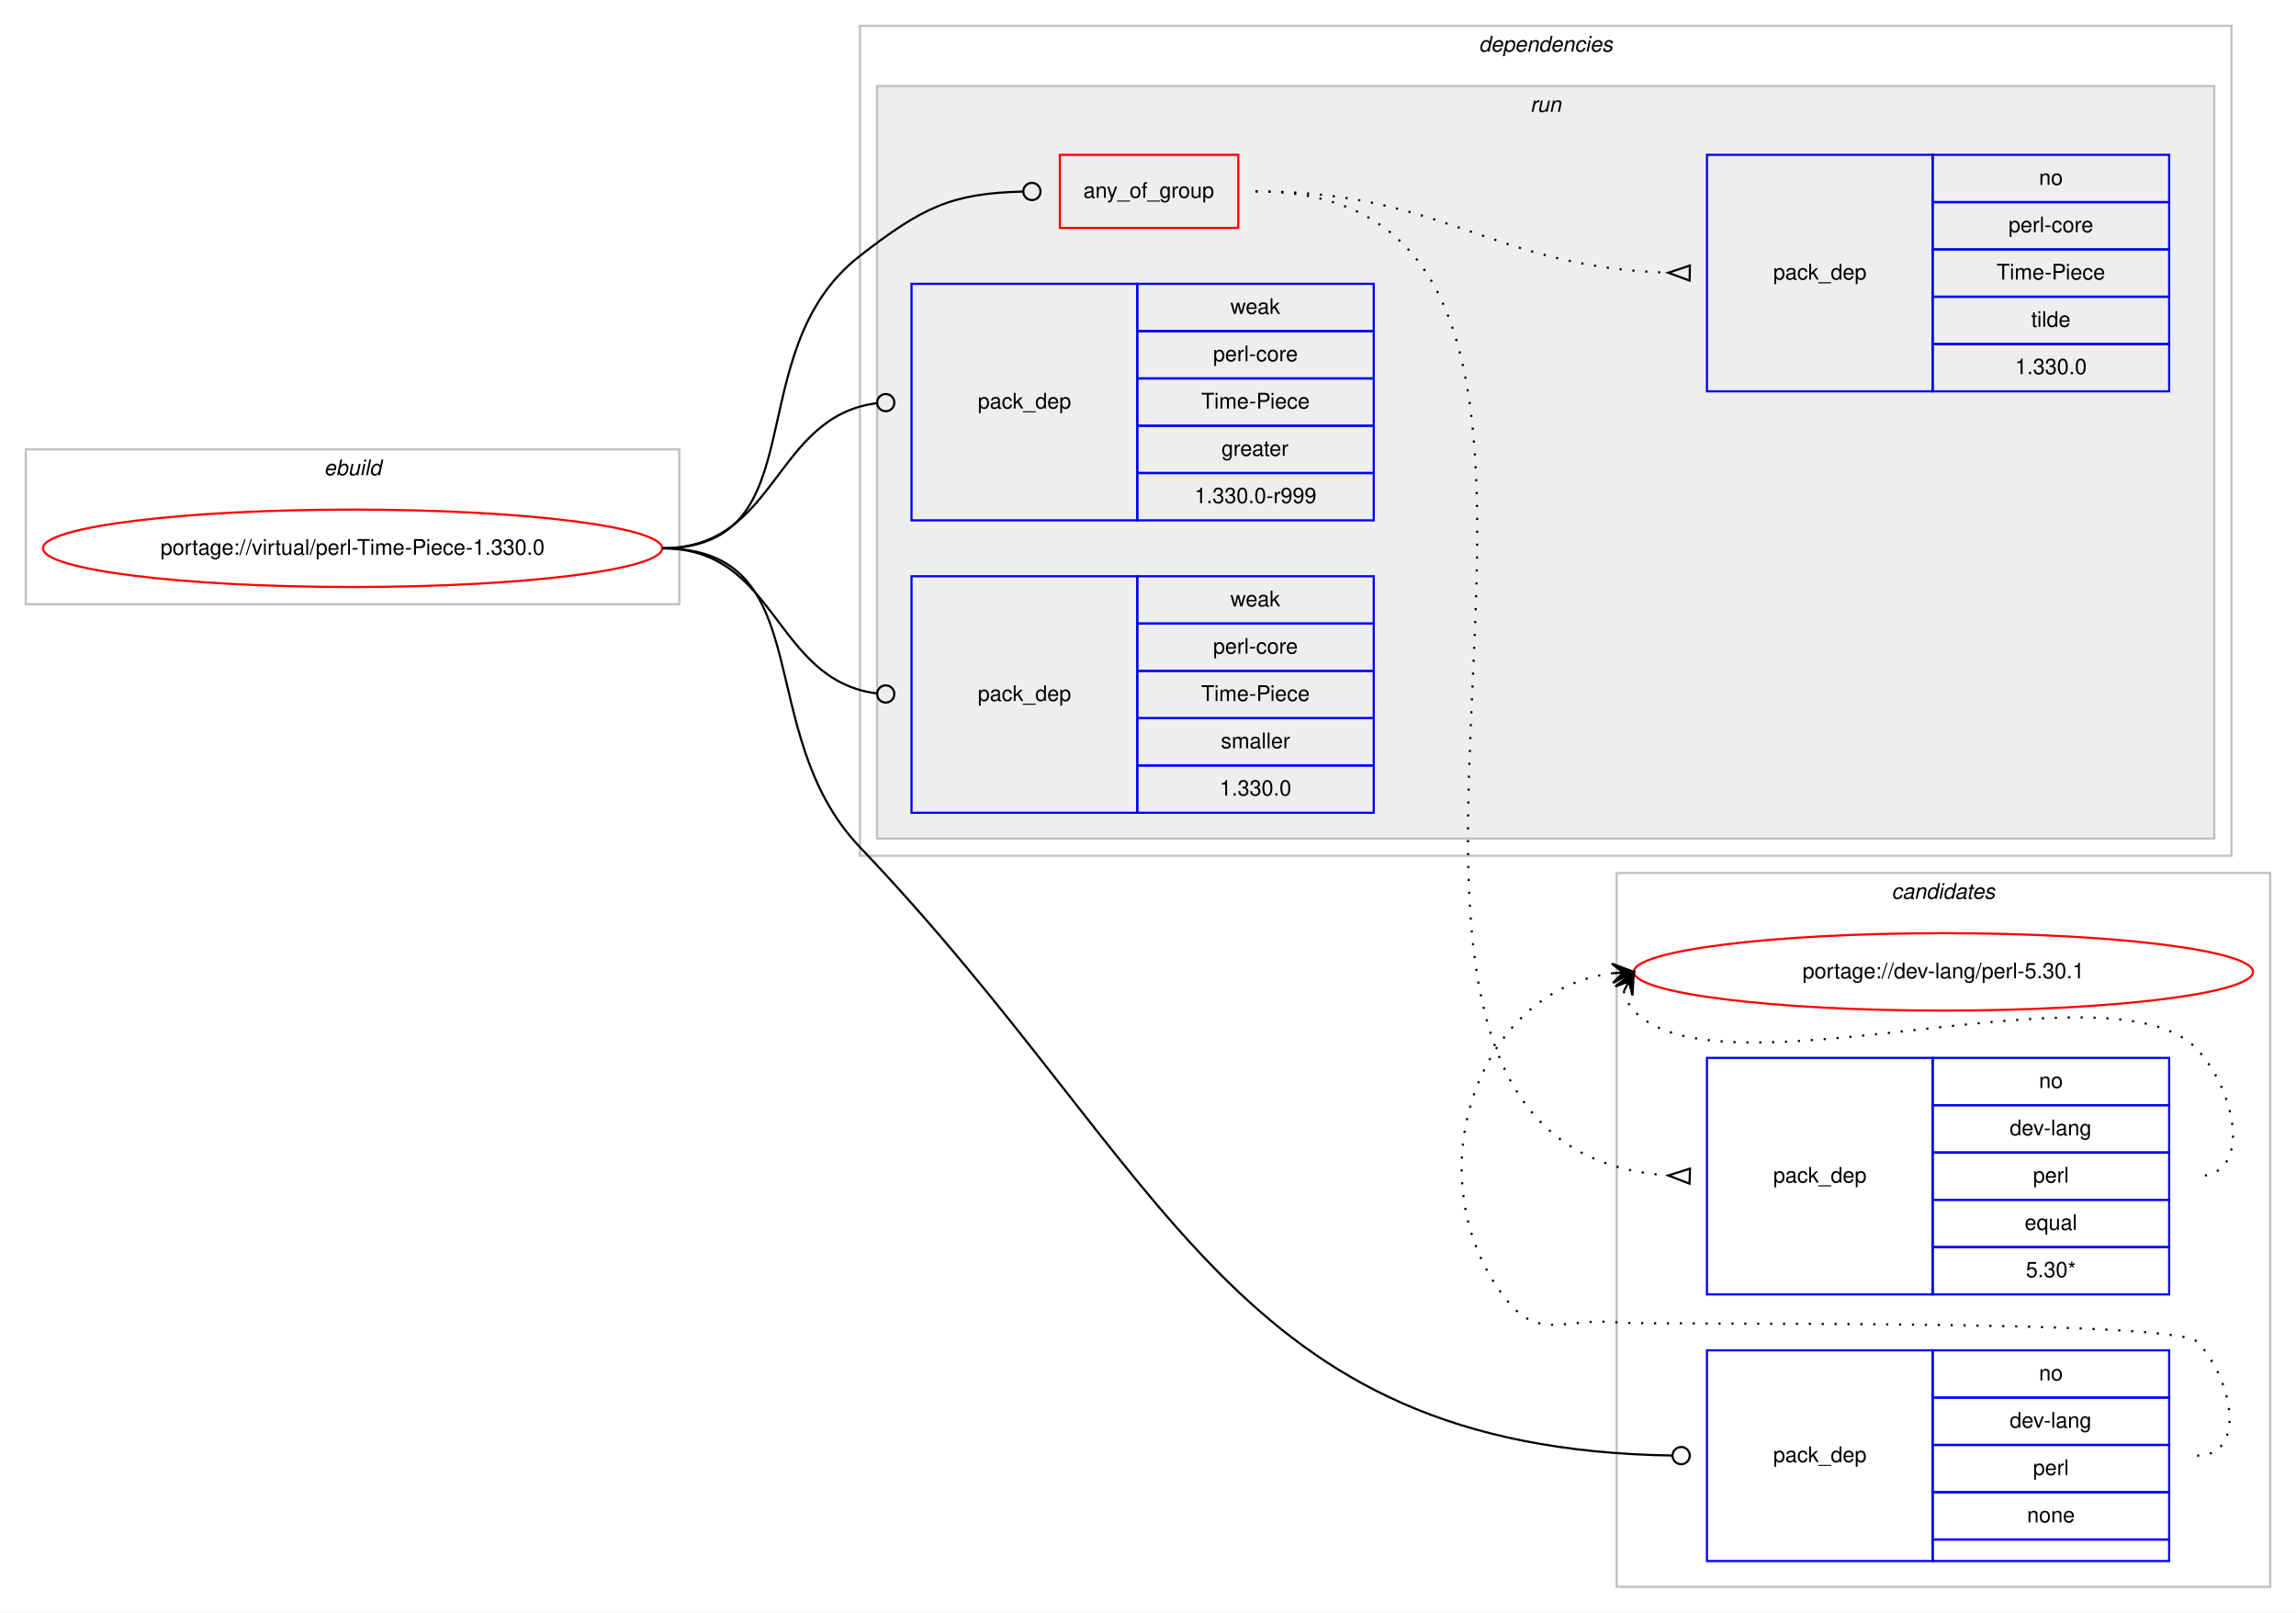
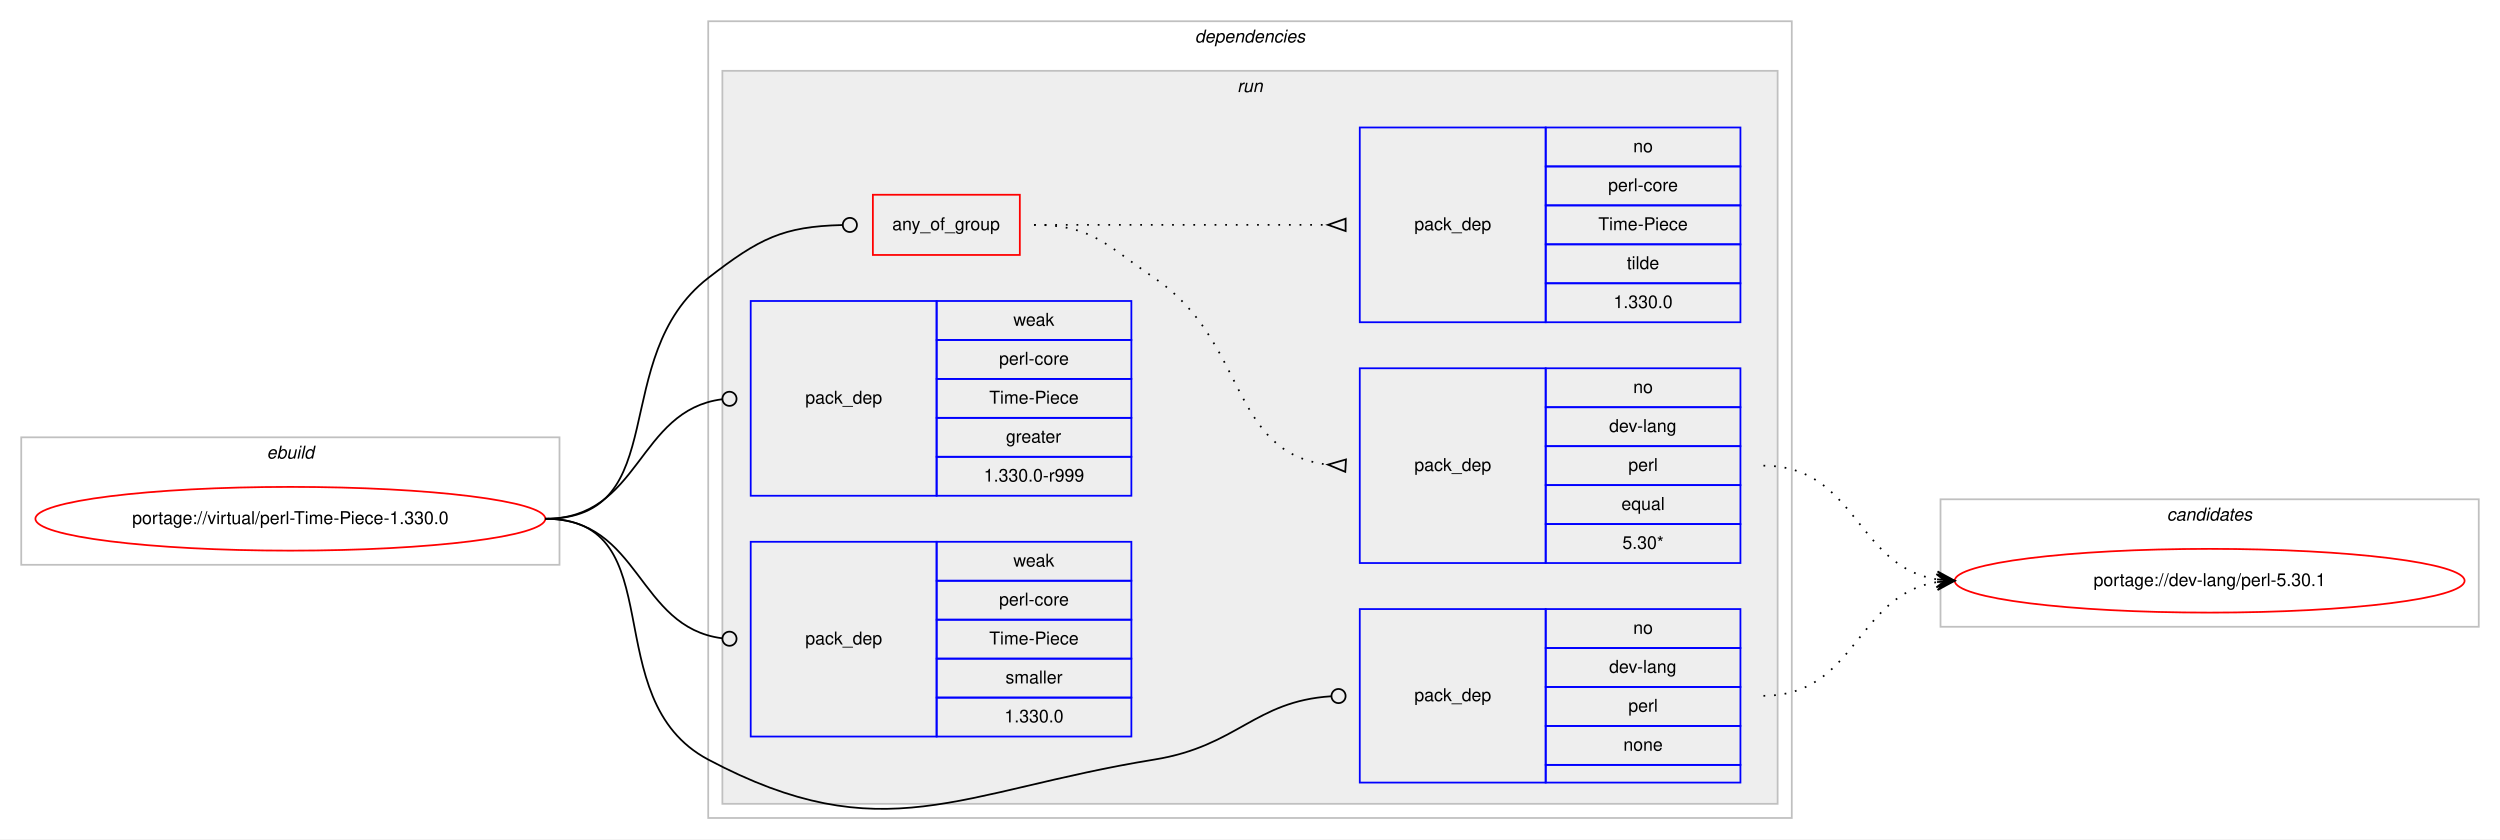
- <svg xmlns="http://www.w3.org/2000/svg" xmlns:xlink="http://www.w3.org/1999/xlink" width="1068pt" height="750pt" viewBox="0.00 0.00 1068.00 750.00">
-   <g id="graph0" class="graph" transform="scale(1 1) rotate(0) translate(4 746)">
-     <polygon fill="#ffffff" stroke="transparent" points="-4,4 -4,-746 1064,-746 1064,4 -4,4" />
+ <svg xmlns="http://www.w3.org/2000/svg" xmlns:xlink="http://www.w3.org/1999/xlink" width="1412pt" height="474pt" viewBox="0.00 0.00 1412.00 474.00">
+   <g id="graph0" class="graph" transform="scale(1 1) rotate(0) translate(4 470)">
+     <polygon fill="#ffffff" stroke="transparent" points="-4,4 -4,-470 1408,-470 1408,4 -4,4" />
    <g id="clust1" class="cluster">
-       <polygon fill="none" stroke="#c0c0c0" points="8,-465 8,-537 312,-537 312,-465 8,-465" />
-       <text text-anchor="start" x="146.663" y="-525" font-family="Helvetica,sans-Serif" font-style="italic" font-size="10.00" fill="#000000">ebuild</text>
+       <polygon fill="none" stroke="#c0c0c0" points="8,-151 8,-223 312,-223 312,-151 8,-151" />
+       <text text-anchor="start" x="146.663" y="-211" font-family="Helvetica,sans-Serif" font-style="italic" font-size="10.00" fill="#000000">ebuild</text>
+     </g>
+     <g id="clust2" class="cluster">
+       <polygon fill="none" stroke="#c0c0c0" points="396,-8 396,-458 1008,-458 1008,-8 396,-8" />
+       <text text-anchor="start" x="670.875" y="-446" font-family="Helvetica,sans-Serif" font-style="italic" font-size="10.00" fill="#000000">dependencies</text>
+     </g>
+     <g id="clust5" class="cluster">
+       <polygon fill="#eeeeee" stroke="#c0c0c0" points="404,-16 404,-430 1000,-430 1000,-16 404,-16" />
+       <text text-anchor="start" x="694.777" y="-418" font-family="Helvetica,sans-Serif" font-style="italic" font-size="10.00" fill="#000000">run</text>
    </g>
    <g id="clust12" class="cluster">
-       <polygon fill="none" stroke="#c0c0c0" points="748,-8 748,-340 1052,-340 1052,-8 748,-8" />
-       <text text-anchor="start" x="875.824" y="-328" font-family="Helvetica,sans-Serif" font-style="italic" font-size="10.00" fill="#000000">candidates</text>
-     </g>
-     <g id="clust2" class="cluster">
-       <polygon fill="none" stroke="#c0c0c0" points="396,-348 396,-734 1034,-734 1034,-348 396,-348" />
-       <text text-anchor="start" x="683.875" y="-722" font-family="Helvetica,sans-Serif" font-style="italic" font-size="10.00" fill="#000000">dependencies</text>
-     </g>
-     <g id="clust5" class="cluster">
-       <polygon fill="#eeeeee" stroke="#c0c0c0" points="404,-356 404,-706 1026,-706 1026,-356 404,-356" />
-       <text text-anchor="start" x="707.777" y="-694" font-family="Helvetica,sans-Serif" font-style="italic" font-size="10.00" fill="#000000">run</text>
+       <polygon fill="none" stroke="#c0c0c0" points="1092,-116 1092,-188 1396,-188 1396,-116 1092,-116" />
+       <text text-anchor="start" x="1219.824" y="-176" font-family="Helvetica,sans-Serif" font-style="italic" font-size="10.00" fill="#000000">candidates</text>
    </g>
    <g id="node1" class="node">
      <g id="a_node1">
        <a xlink:href="../virtual/perl-Time-Piece-1.330.0.svg" xlink:title="portage://virtual/perl-Time-Piece-1.330.0">
-           <ellipse fill="none" stroke="#ff0000" cx="160" cy="-491" rx="144" ry="18" />
-           <text text-anchor="middle" x="160" y="-488" font-family="Helvetica,sans-Serif" font-size="10.00" fill="#000000">portage://virtual/perl-Time-Piece-1.330.0</text>
+           <ellipse fill="none" stroke="#ff0000" cx="160" cy="-177" rx="144" ry="18" />
+           <text text-anchor="middle" x="160" y="-174" font-family="Helvetica,sans-Serif" font-size="10.00" fill="#000000">portage://virtual/perl-Time-Piece-1.330.0</text>
        </a>
      </g>
    </g>
    <g id="node2" class="node">
-       <polygon fill="none" stroke="#ff0000" points="489,-640 489,-674 572,-674 572,-640 489,-640" />
-       <text text-anchor="start" x="499.93" y="-654" font-family="Helvetica,sans-Serif" font-size="10.00" fill="#000000">any_of_group</text>
+       <polygon fill="none" stroke="#ff0000" points="489,-326 489,-360 572,-360 572,-326 489,-326" />
+       <text text-anchor="start" x="499.93" y="-340" font-family="Helvetica,sans-Serif" font-size="10.00" fill="#000000">any_of_group</text>
    </g>
    <g id="edge3" class="edge">
-       <path fill="none" stroke="#000000" d="M304,-491C376.976,-491 338.329,-582.284 396,-627 425.004,-649.488 438.322,-656.05 471.595,-656.9" />
-       <ellipse fill="none" stroke="#000000" cx="476" cy="-656.953" rx="4" ry="4" />
+       <path fill="none" stroke="#000000" d="M304,-177C376.976,-177 338.329,-268.284 396,-313 425.004,-335.488 438.322,-342.05 471.595,-342.9" />
+       <ellipse fill="none" stroke="#000000" cx="476" cy="-342.953" rx="4" ry="4" />
    </g>
    <g id="node5" class="node">
-       <polygon fill="none" stroke="#0000ff" points="790,-20 790,-118 895,-118 895,-20 790,-20" />
-       <text text-anchor="start" x="820.823" y="-66" font-family="Helvetica,sans-Serif" font-size="10.00" fill="#000000">pack_dep</text>
-       <polygon fill="none" stroke="#0000ff" points="895,-96 895,-118 1005,-118 1005,-96 895,-96" />
-       <text text-anchor="start" x="944.441" y="-104" font-family="Helvetica,sans-Serif" font-size="10.00" fill="#000000">no</text>
-       <polygon fill="none" stroke="#0000ff" points="895,-74 895,-96 1005,-96 1005,-74 895,-74" />
-       <text text-anchor="start" x="930.828" y="-82" font-family="Helvetica,sans-Serif" font-size="10.00" fill="#000000">dev-lang</text>
-       <polygon fill="none" stroke="#0000ff" points="895,-52 895,-74 1005,-74 1005,-52 895,-52" />
-       <text text-anchor="start" x="941.667" y="-60" font-family="Helvetica,sans-Serif" font-size="10.00" fill="#000000">perl</text>
-       <polygon fill="none" stroke="#0000ff" points="895,-30 895,-52 1005,-52 1005,-30 895,-30" />
-       <text text-anchor="start" x="938.882" y="-38" font-family="Helvetica,sans-Serif" font-size="10.00" fill="#000000">none</text>
-       <polygon fill="none" stroke="#0000ff" points="895,-20 895,-30 1005,-30 1005,-20 895,-20" />
+       <polygon fill="none" stroke="#0000ff" points="764,-28 764,-126 869,-126 869,-28 764,-28" />
+       <text text-anchor="start" x="794.823" y="-74" font-family="Helvetica,sans-Serif" font-size="10.00" fill="#000000">pack_dep</text>
+       <polygon fill="none" stroke="#0000ff" points="869,-104 869,-126 979,-126 979,-104 869,-104" />
+       <text text-anchor="start" x="918.441" y="-112" font-family="Helvetica,sans-Serif" font-size="10.00" fill="#000000">no</text>
+       <polygon fill="none" stroke="#0000ff" points="869,-82 869,-104 979,-104 979,-82 869,-82" />
+       <text text-anchor="start" x="904.828" y="-90" font-family="Helvetica,sans-Serif" font-size="10.00" fill="#000000">dev-lang</text>
+       <polygon fill="none" stroke="#0000ff" points="869,-60 869,-82 979,-82 979,-60 869,-60" />
+       <text text-anchor="start" x="915.667" y="-68" font-family="Helvetica,sans-Serif" font-size="10.00" fill="#000000">perl</text>
+       <polygon fill="none" stroke="#0000ff" points="869,-38 869,-60 979,-60 979,-38 869,-38" />
+       <text text-anchor="start" x="912.882" y="-46" font-family="Helvetica,sans-Serif" font-size="10.00" fill="#000000">none</text>
+       <polygon fill="none" stroke="#0000ff" points="869,-28 869,-38 979,-38 979,-28 869,-28" />
    </g>
    <g id="edge4" class="edge">
-       <path fill="none" stroke="#000000" d="M304,-491C378.084,-491 344.886,-405.626 396,-352 540.905,-199.973 568.584,-72.28 773.988,-69.062" />
-       <ellipse fill="none" stroke="#000000" cx="778" cy="-69.031" rx="4" ry="4" />
+       <path fill="none" stroke="#000000" d="M304,-177C376.976,-177 331.543,-75.216 396,-41 494.925,11.514 537.446,-23.06 648,-41 695.114,-48.646 704.422,-73.903 747.802,-76.74" />
+       <ellipse fill="none" stroke="#000000" cx="752.002" cy="-76.873" rx="4" ry="4" />
    </g>
    <g id="node6" class="node">
-       <polygon fill="none" stroke="#0000ff" points="420,-504 420,-614 525,-614 525,-504 420,-504" />
-       <text text-anchor="start" x="450.823" y="-556" font-family="Helvetica,sans-Serif" font-size="10.00" fill="#000000">pack_dep</text>
-       <polygon fill="none" stroke="#0000ff" points="525,-592 525,-614 635,-614 635,-592 525,-592" />
-       <text text-anchor="start" x="568.332" y="-600" font-family="Helvetica,sans-Serif" font-size="10.00" fill="#000000">weak</text>
-       <polygon fill="none" stroke="#0000ff" points="525,-570 525,-592 635,-592 635,-570 525,-570" />
-       <text text-anchor="start" x="560.279" y="-578" font-family="Helvetica,sans-Serif" font-size="10.00" fill="#000000">perl-core</text>
-       <polygon fill="none" stroke="#0000ff" points="525,-548 525,-570 635,-570 635,-548 525,-548" />
-       <text text-anchor="start" x="554.725" y="-556" font-family="Helvetica,sans-Serif" font-size="10.00" fill="#000000">Time-Piece</text>
-       <polygon fill="none" stroke="#0000ff" points="525,-526 525,-548 635,-548 635,-526 525,-526" />
-       <text text-anchor="start" x="564.163" y="-534" font-family="Helvetica,sans-Serif" font-size="10.00" fill="#000000">greater</text>
-       <polygon fill="none" stroke="#0000ff" points="525,-504 525,-526 635,-526 635,-504 525,-504" />
-       <text text-anchor="start" x="551.656" y="-512" font-family="Helvetica,sans-Serif" font-size="10.00" fill="#000000">1.330.0-r999</text>
+       <polygon fill="none" stroke="#0000ff" points="420,-190 420,-300 525,-300 525,-190 420,-190" />
+       <text text-anchor="start" x="450.823" y="-242" font-family="Helvetica,sans-Serif" font-size="10.00" fill="#000000">pack_dep</text>
+       <polygon fill="none" stroke="#0000ff" points="525,-278 525,-300 635,-300 635,-278 525,-278" />
+       <text text-anchor="start" x="568.332" y="-286" font-family="Helvetica,sans-Serif" font-size="10.00" fill="#000000">weak</text>
+       <polygon fill="none" stroke="#0000ff" points="525,-256 525,-278 635,-278 635,-256 525,-256" />
+       <text text-anchor="start" x="560.279" y="-264" font-family="Helvetica,sans-Serif" font-size="10.00" fill="#000000">perl-core</text>
+       <polygon fill="none" stroke="#0000ff" points="525,-234 525,-256 635,-256 635,-234 525,-234" />
+       <text text-anchor="start" x="554.725" y="-242" font-family="Helvetica,sans-Serif" font-size="10.00" fill="#000000">Time-Piece</text>
+       <polygon fill="none" stroke="#0000ff" points="525,-212 525,-234 635,-234 635,-212 525,-212" />
+       <text text-anchor="start" x="564.163" y="-220" font-family="Helvetica,sans-Serif" font-size="10.00" fill="#000000">greater</text>
+       <polygon fill="none" stroke="#0000ff" points="525,-190 525,-212 635,-212 635,-190 525,-190" />
+       <text text-anchor="start" x="551.656" y="-198" font-family="Helvetica,sans-Serif" font-size="10.00" fill="#000000">1.330.0-r999</text>
    </g>
    <g id="edge5" class="edge">
-       <path fill="none" stroke="#000000" d="M304,-491C357.842,-491 355.671,-552.269 403.823,-558.492" />
-       <ellipse fill="none" stroke="#000000" cx="408.008" cy="-558.752" rx="4" ry="4" />
+       <path fill="none" stroke="#000000" d="M304,-177C357.842,-177 355.671,-238.269 403.823,-244.492" />
+       <ellipse fill="none" stroke="#000000" cx="408.008" cy="-244.752" rx="4" ry="4" />
    </g>
    <g id="node7" class="node">
-       <polygon fill="none" stroke="#0000ff" points="420,-368 420,-478 525,-478 525,-368 420,-368" />
-       <text text-anchor="start" x="450.823" y="-420" font-family="Helvetica,sans-Serif" font-size="10.00" fill="#000000">pack_dep</text>
-       <polygon fill="none" stroke="#0000ff" points="525,-456 525,-478 635,-478 635,-456 525,-456" />
-       <text text-anchor="start" x="568.332" y="-464" font-family="Helvetica,sans-Serif" font-size="10.00" fill="#000000">weak</text>
-       <polygon fill="none" stroke="#0000ff" points="525,-434 525,-456 635,-456 635,-434 525,-434" />
-       <text text-anchor="start" x="560.279" y="-442" font-family="Helvetica,sans-Serif" font-size="10.00" fill="#000000">perl-core</text>
-       <polygon fill="none" stroke="#0000ff" points="525,-412 525,-434 635,-434 635,-412 525,-412" />
-       <text text-anchor="start" x="554.725" y="-420" font-family="Helvetica,sans-Serif" font-size="10.00" fill="#000000">Time-Piece</text>
-       <polygon fill="none" stroke="#0000ff" points="525,-390 525,-412 635,-412 635,-390 525,-390" />
-       <text text-anchor="start" x="563.893" y="-398" font-family="Helvetica,sans-Serif" font-size="10.00" fill="#000000">smaller</text>
-       <polygon fill="none" stroke="#0000ff" points="525,-368 525,-390 635,-390 635,-368 525,-368" />
-       <text text-anchor="start" x="563.323" y="-376" font-family="Helvetica,sans-Serif" font-size="10.00" fill="#000000">1.330.0</text>
+       <polygon fill="none" stroke="#0000ff" points="420,-54 420,-164 525,-164 525,-54 420,-54" />
+       <text text-anchor="start" x="450.823" y="-106" font-family="Helvetica,sans-Serif" font-size="10.00" fill="#000000">pack_dep</text>
+       <polygon fill="none" stroke="#0000ff" points="525,-142 525,-164 635,-164 635,-142 525,-142" />
+       <text text-anchor="start" x="568.332" y="-150" font-family="Helvetica,sans-Serif" font-size="10.00" fill="#000000">weak</text>
+       <polygon fill="none" stroke="#0000ff" points="525,-120 525,-142 635,-142 635,-120 525,-120" />
+       <text text-anchor="start" x="560.279" y="-128" font-family="Helvetica,sans-Serif" font-size="10.00" fill="#000000">perl-core</text>
+       <polygon fill="none" stroke="#0000ff" points="525,-98 525,-120 635,-120 635,-98 525,-98" />
+       <text text-anchor="start" x="554.725" y="-106" font-family="Helvetica,sans-Serif" font-size="10.00" fill="#000000">Time-Piece</text>
+       <polygon fill="none" stroke="#0000ff" points="525,-76 525,-98 635,-98 635,-76 525,-76" />
+       <text text-anchor="start" x="563.893" y="-84" font-family="Helvetica,sans-Serif" font-size="10.00" fill="#000000">smaller</text>
+       <polygon fill="none" stroke="#0000ff" points="525,-54 525,-76 635,-76 635,-54 525,-54" />
+       <text text-anchor="start" x="563.323" y="-62" font-family="Helvetica,sans-Serif" font-size="10.00" fill="#000000">1.330.0</text>
    </g>
    <g id="edge6" class="edge">
-       <path fill="none" stroke="#000000" d="M304,-491C357.842,-491 355.671,-429.731 403.823,-423.508" />
-       <ellipse fill="none" stroke="#000000" cx="408.008" cy="-423.248" rx="4" ry="4" />
+       <path fill="none" stroke="#000000" d="M304,-177C357.842,-177 355.671,-115.731 403.823,-109.508" />
+       <ellipse fill="none" stroke="#000000" cx="408.008" cy="-109.248" rx="4" ry="4" />
    </g>
    <g id="node3" class="node">
-       <polygon fill="none" stroke="#0000ff" points="790,-144 790,-254 895,-254 895,-144 790,-144" />
-       <text text-anchor="start" x="820.823" y="-196" font-family="Helvetica,sans-Serif" font-size="10.00" fill="#000000">pack_dep</text>
-       <polygon fill="none" stroke="#0000ff" points="895,-232 895,-254 1005,-254 1005,-232 895,-232" />
-       <text text-anchor="start" x="944.441" y="-240" font-family="Helvetica,sans-Serif" font-size="10.00" fill="#000000">no</text>
-       <polygon fill="none" stroke="#0000ff" points="895,-210 895,-232 1005,-232 1005,-210 895,-210" />
-       <text text-anchor="start" x="930.828" y="-218" font-family="Helvetica,sans-Serif" font-size="10.00" fill="#000000">dev-lang</text>
-       <polygon fill="none" stroke="#0000ff" points="895,-188 895,-210 1005,-210 1005,-188 895,-188" />
-       <text text-anchor="start" x="941.667" y="-196" font-family="Helvetica,sans-Serif" font-size="10.00" fill="#000000">perl</text>
-       <polygon fill="none" stroke="#0000ff" points="895,-166 895,-188 1005,-188 1005,-166 895,-166" />
-       <text text-anchor="start" x="937.773" y="-174" font-family="Helvetica,sans-Serif" font-size="10.00" fill="#000000">equal</text>
-       <polygon fill="none" stroke="#0000ff" points="895,-144 895,-166 1005,-166 1005,-144 895,-144" />
-       <text text-anchor="start" x="938.327" y="-152" font-family="Helvetica,sans-Serif" font-size="10.00" fill="#000000">5.30*</text>
+       <polygon fill="none" stroke="#0000ff" points="764,-152 764,-262 869,-262 869,-152 764,-152" />
+       <text text-anchor="start" x="794.823" y="-204" font-family="Helvetica,sans-Serif" font-size="10.00" fill="#000000">pack_dep</text>
+       <polygon fill="none" stroke="#0000ff" points="869,-240 869,-262 979,-262 979,-240 869,-240" />
+       <text text-anchor="start" x="918.441" y="-248" font-family="Helvetica,sans-Serif" font-size="10.00" fill="#000000">no</text>
+       <polygon fill="none" stroke="#0000ff" points="869,-218 869,-240 979,-240 979,-218 869,-218" />
+       <text text-anchor="start" x="904.828" y="-226" font-family="Helvetica,sans-Serif" font-size="10.00" fill="#000000">dev-lang</text>
+       <polygon fill="none" stroke="#0000ff" points="869,-196 869,-218 979,-218 979,-196 869,-196" />
+       <text text-anchor="start" x="915.667" y="-204" font-family="Helvetica,sans-Serif" font-size="10.00" fill="#000000">perl</text>
+       <polygon fill="none" stroke="#0000ff" points="869,-174 869,-196 979,-196 979,-174 869,-174" />
+       <text text-anchor="start" x="911.773" y="-182" font-family="Helvetica,sans-Serif" font-size="10.00" fill="#000000">equal</text>
+       <polygon fill="none" stroke="#0000ff" points="869,-152 869,-174 979,-174 979,-152 869,-152" />
+       <text text-anchor="start" x="912.327" y="-160" font-family="Helvetica,sans-Serif" font-size="10.00" fill="#000000">5.30*</text>
    </g>
    <g id="edge1" class="edge">
-       <path fill="none" stroke="#000000" stroke-dasharray="1,5" d="M580,-657C798.998,-657 567.004,-213.201 771.909,-199.332" />
-       <polygon fill="none" stroke="#000000" points="782.115,-202.498 772.005,-199.329 781.885,-195.502 782.115,-202.498" />
+       <path fill="none" stroke="#000000" stroke-dasharray="1,5" d="M580,-343C613.033,-343 620.658,-331.536 648,-313 700.625,-277.323 690.165,-214.375 745.678,-207.596" />
+       <polygon fill="none" stroke="#000000" points="756.202,-210.494 746.017,-207.577 755.798,-203.506 756.202,-210.494" />
    </g>
    <g id="node4" class="node">
-       <polygon fill="none" stroke="#0000ff" points="790,-564 790,-674 895,-674 895,-564 790,-564" />
-       <text text-anchor="start" x="820.823" y="-616" font-family="Helvetica,sans-Serif" font-size="10.00" fill="#000000">pack_dep</text>
-       <polygon fill="none" stroke="#0000ff" points="895,-652 895,-674 1005,-674 1005,-652 895,-652" />
-       <text text-anchor="start" x="944.441" y="-660" font-family="Helvetica,sans-Serif" font-size="10.00" fill="#000000">no</text>
-       <polygon fill="none" stroke="#0000ff" points="895,-630 895,-652 1005,-652 1005,-630 895,-630" />
-       <text text-anchor="start" x="930.279" y="-638" font-family="Helvetica,sans-Serif" font-size="10.00" fill="#000000">perl-core</text>
-       <polygon fill="none" stroke="#0000ff" points="895,-608 895,-630 1005,-630 1005,-608 895,-608" />
-       <text text-anchor="start" x="924.725" y="-616" font-family="Helvetica,sans-Serif" font-size="10.00" fill="#000000">Time-Piece</text>
-       <polygon fill="none" stroke="#0000ff" points="895,-586 895,-608 1005,-608 1005,-586 895,-586" />
-       <text text-anchor="start" x="940.832" y="-594" font-family="Helvetica,sans-Serif" font-size="10.00" fill="#000000">tilde</text>
-       <polygon fill="none" stroke="#0000ff" points="895,-564 895,-586 1005,-586 1005,-564 895,-564" />
-       <text text-anchor="start" x="933.323" y="-572" font-family="Helvetica,sans-Serif" font-size="10.00" fill="#000000">1.330.0</text>
+       <polygon fill="none" stroke="#0000ff" points="764,-288 764,-398 869,-398 869,-288 764,-288" />
+       <text text-anchor="start" x="794.823" y="-340" font-family="Helvetica,sans-Serif" font-size="10.00" fill="#000000">pack_dep</text>
+       <polygon fill="none" stroke="#0000ff" points="869,-376 869,-398 979,-398 979,-376 869,-376" />
+       <text text-anchor="start" x="918.441" y="-384" font-family="Helvetica,sans-Serif" font-size="10.00" fill="#000000">no</text>
+       <polygon fill="none" stroke="#0000ff" points="869,-354 869,-376 979,-376 979,-354 869,-354" />
+       <text text-anchor="start" x="904.279" y="-362" font-family="Helvetica,sans-Serif" font-size="10.00" fill="#000000">perl-core</text>
+       <polygon fill="none" stroke="#0000ff" points="869,-332 869,-354 979,-354 979,-332 869,-332" />
+       <text text-anchor="start" x="898.725" y="-340" font-family="Helvetica,sans-Serif" font-size="10.00" fill="#000000">Time-Piece</text>
+       <polygon fill="none" stroke="#0000ff" points="869,-310 869,-332 979,-332 979,-310 869,-310" />
+       <text text-anchor="start" x="914.832" y="-318" font-family="Helvetica,sans-Serif" font-size="10.00" fill="#000000">tilde</text>
+       <polygon fill="none" stroke="#0000ff" points="869,-288 869,-310 979,-310 979,-288 869,-288" />
+       <text text-anchor="start" x="907.323" y="-296" font-family="Helvetica,sans-Serif" font-size="10.00" fill="#000000">1.330.0</text>
    </g>
    <g id="edge2" class="edge">
-       <path fill="none" stroke="#000000" stroke-dasharray="1,5" d="M580,-657C667.873,-657 689.073,-621.839 771.868,-619.161" />
-       <polygon fill="none" stroke="#000000" points="782.056,-622.5 772.001,-619.159 781.944,-615.5 782.056,-622.5" />
+       <path fill="none" stroke="#000000" stroke-dasharray="1,5" d="M580,-343C654.708,-343 675.902,-343 745.803,-343" />
+       <polygon fill="none" stroke="#000000" points="756,-346.5 746,-343 756,-339.5 756,-346.5" />
    </g>
    <g id="node8" class="node">
      <g id="a_node8">
        <a xlink:href="../dev-lang/perl-5.30.1.svg" xlink:title="portage://dev-lang/perl-5.30.1">
-           <ellipse fill="none" stroke="#ff0000" cx="900" cy="-294" rx="144" ry="18" />
-           <text text-anchor="middle" x="900" y="-291" font-family="Helvetica,sans-Serif" font-size="10.00" fill="#000000">portage://dev-lang/perl-5.30.1</text>
+           <ellipse fill="none" stroke="#ff0000" cx="1244" cy="-142" rx="144" ry="18" />
+           <text text-anchor="middle" x="1244" y="-139" font-family="Helvetica,sans-Serif" font-size="10.00" fill="#000000">portage://dev-lang/perl-5.30.1</text>
        </a>
      </g>
    </g>
    <g id="edge7" class="edge">
-       <path fill="none" stroke="#000000" stroke-dasharray="1,5" d="M751.303,-285.011C752.046,-281.792 753.782,-278.375 756,-276 795.827,-233.343 978.173,-300.657 1018,-258 1035.895,-238.833 1044.222,-199 1018,-199" />
-       <polygon fill="#000000" stroke="#000000" points="756,-294 747.38,-287.221 753.684,-289.569 751.368,-285.137 751.368,-285.137 751.368,-285.137 753.684,-289.569 755.357,-283.053 756,-294 756,-294" />
+       <path fill="none" stroke="#000000" stroke-dasharray="1,5" d="M992,-207C1044.412,-207 1044.249,-150.109 1089.884,-142.775" />
+       <polygon fill="#000000" stroke="#000000" points="1100,-142 1090.373,-147.251 1095.015,-142.382 1090.029,-142.764 1090.029,-142.764 1090.029,-142.764 1095.015,-142.382 1089.685,-138.277 1100,-142 1100,-142" />
    </g>
    <g id="edge8" class="edge">
-       <path fill="none" stroke="#000000" stroke-dasharray="1,5" d="M1018,-69C1041.556,-69 1034.377,-105.069 1018,-122 1007.566,-132.788 762.925,-129.417 748,-131 725.547,-133.382 712.483,-122.677 698,-140 653.287,-193.48 680.056,-284.915 745.991,-293.369" />
-       <polygon fill="#000000" stroke="#000000" points="756,-294 745.737,-297.862 751.01,-293.685 746.02,-293.371 746.02,-293.371 746.02,-293.371 751.01,-293.685 746.303,-288.88 756,-294 756,-294" />
+       <path fill="none" stroke="#000000" stroke-dasharray="1,5" d="M992,-77C1044.412,-77 1044.249,-133.891 1089.884,-141.225" />
+       <polygon fill="#000000" stroke="#000000" points="1100,-142 1089.685,-145.723 1095.015,-141.618 1090.029,-141.236 1090.029,-141.236 1090.029,-141.236 1095.015,-141.618 1090.373,-136.749 1100,-142 1100,-142" />
    </g>
  </g>
</svg>
